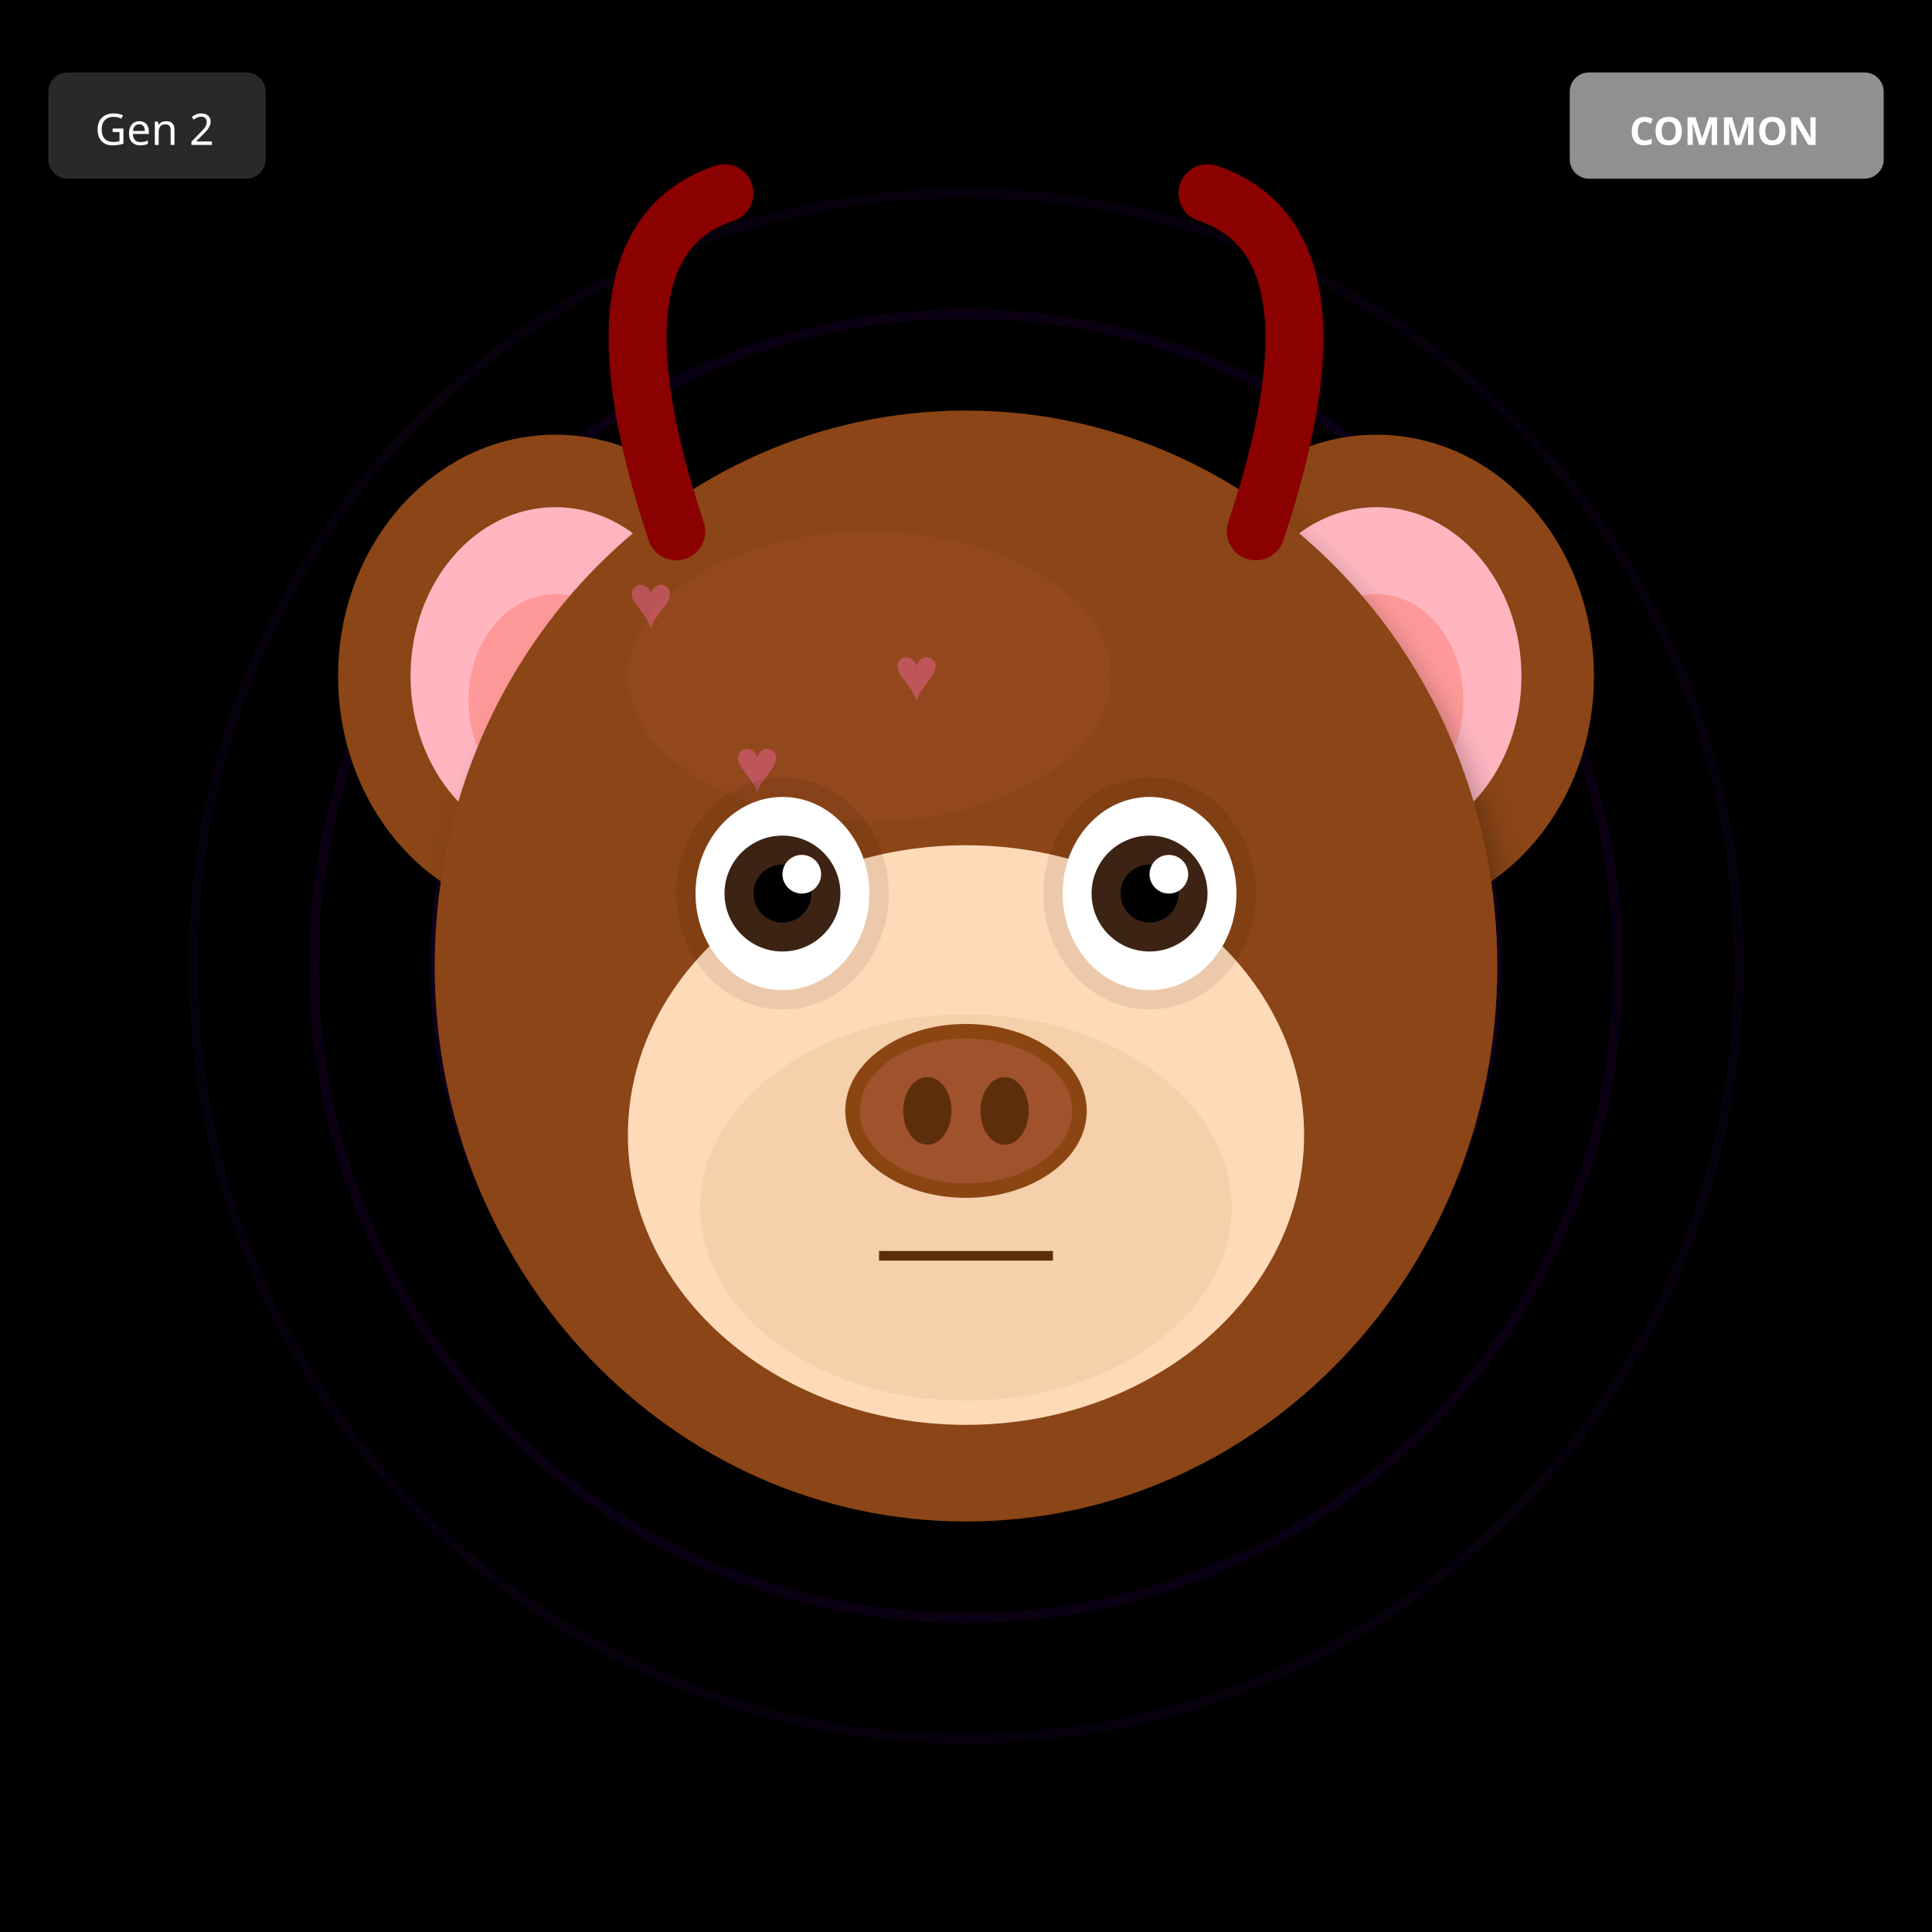
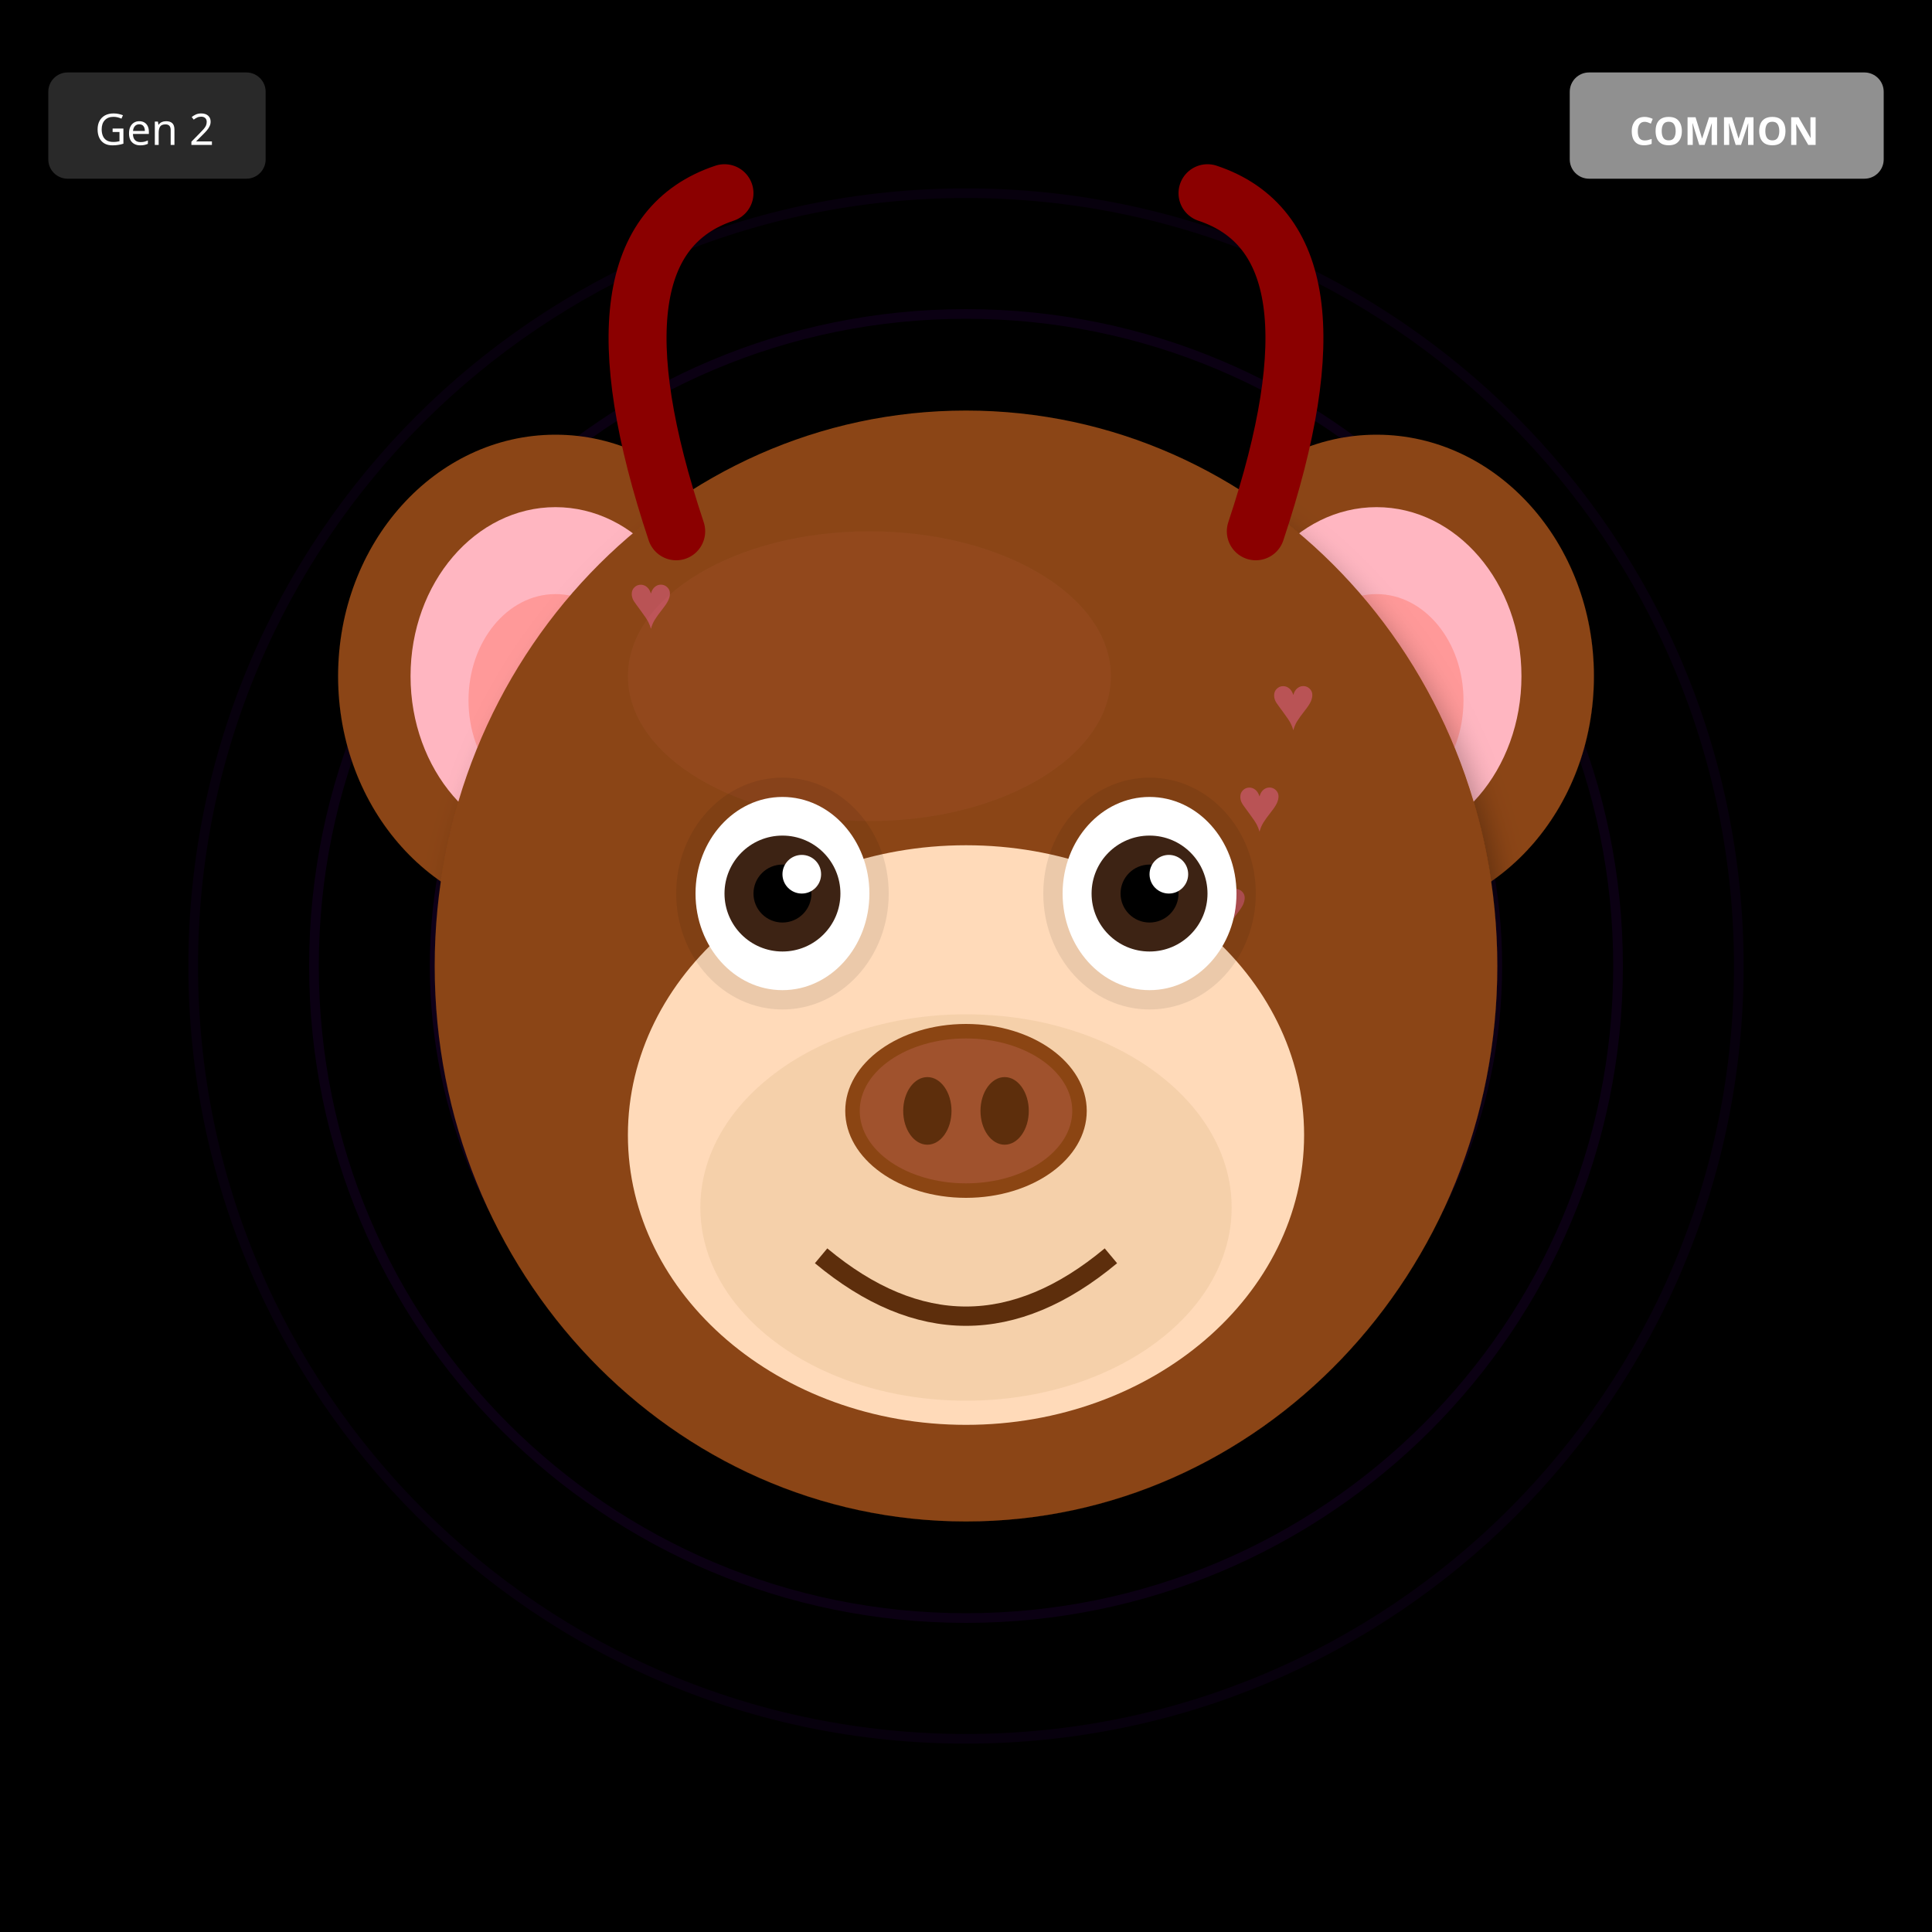
<svg xmlns="http://www.w3.org/2000/svg" width="400" height="400" viewBox="0 0 400 400">
  <defs>
    <filter id="shadow" x="-20%" y="-20%" width="140%" height="140%">
      <feDropShadow dx="2" dy="4" stdDeviation="3" flood-opacity="0.3" />
    </filter>
    <filter id="glow" x="-50%" y="-50%" width="200%" height="200%">
      <feGaussianBlur stdDeviation="8" result="blur" />
      <feMerge>
        <feMergeNode in="blur" />
        <feMergeNode in="SourceGraphic" />
      </feMerge>
    </filter>
    <linearGradient id="rainbow-body" x1="0%" y1="0%" x2="100%" y2="100%">
      <stop offset="0%" stop-color="#FF6B6B" />
      <stop offset="25%" stop-color="#FFE66D" />
      <stop offset="50%" stop-color="#4ECDC4" />
      <stop offset="75%" stop-color="#45B7D1" />
      <stop offset="100%" stop-color="#DDA0DD" />
    </linearGradient>
    <radialGradient id="galaxy-body" cx="30%" cy="30%">
      <stop offset="0%" stop-color="#E6E6FA" />
      <stop offset="50%" stop-color="#9370DB" />
      <stop offset="100%" stop-color="#1A0033" />
    </radialGradient>
    <linearGradient id="holo-body" x1="0%" y1="0%" x2="100%" y2="100%">
      <stop offset="0%" stop-color="#FF00FF" />
      <stop offset="50%" stop-color="#00FFFF" />
      <stop offset="100%" stop-color="#FFFF00" />
    </linearGradient>
    <linearGradient id="sky-gradient" x1="0%" y1="0%" x2="0%" y2="100%">
      <stop offset="0%" stop-color="#87CEEB" />
      <stop offset="100%" stop-color="#E0F4FF" />
    </linearGradient>
    <linearGradient id="grass-gradient" x1="0%" y1="0%" x2="0%" y2="100%">
      <stop offset="0%" stop-color="#90EE90" />
      <stop offset="100%" stop-color="#228B22" />
    </linearGradient>
    <linearGradient id="sunset-gradient" x1="0%" y1="0%" x2="0%" y2="100%">
      <stop offset="0%" stop-color="#FF6B6B" />
      <stop offset="50%" stop-color="#FFE66D" />
      <stop offset="100%" stop-color="#4ECDC4" />
    </linearGradient>
    <linearGradient id="aurora-gradient" x1="0%" y1="0%" x2="100%" y2="100%">
      <stop offset="0%" stop-color="#0D1B2A" />
      <stop offset="30%" stop-color="#00FF7F" />
      <stop offset="70%" stop-color="#FF00FF" />
      <stop offset="100%" stop-color="#0D1B2A" />
    </linearGradient>
    <radialGradient id="multiverse-gradient" cx="50%" cy="50%">
      <stop offset="0%" stop-color="#FFD700" />
      <stop offset="40%" stop-color="#FF00FF" />
      <stop offset="70%" stop-color="#00FFFF" />
      <stop offset="100%" stop-color="#000" />
    </radialGradient>
    <linearGradient id="rift-gradient" x1="0%" y1="0%" x2="100%" y2="100%">
      <stop offset="0%" stop-color="#000" />
      <stop offset="30%" stop-color="#9400D3" />
      <stop offset="50%" stop-color="#00FFFF" />
      <stop offset="70%" stop-color="#9400D3" />
      <stop offset="100%" stop-color="#000" />
    </linearGradient>
    <linearGradient id="heaven-gradient" x1="0%" y1="0%" x2="0%" y2="100%">
      <stop offset="0%" stop-color="#FFF" />
      <stop offset="50%" stop-color="#FFD700" stop-opacity="0.3" />
      <stop offset="100%" stop-color="#F0F8FF" />
    </linearGradient>
    <clipPath id="head-clip">
      <ellipse cx="200" cy="200" rx="110" ry="115" />
    </clipPath>
  </defs>
  <rect width="400" height="400" fill="#000000" />
  <circle cx="200" cy="200" r="160" fill="none" stroke="#4B0082" stroke-width="2" opacity="0.1" />
  <circle cx="200" cy="200" r="135" fill="none" stroke="#4B0082" stroke-width="2" opacity="0.15" />
  <circle cx="200" cy="200" r="110" fill="none" stroke="#4B0082" stroke-width="2" opacity="0.2" />
  <circle cx="200" cy="200" r="85" fill="none" stroke="#4B0082" stroke-width="2" opacity="0.25" />
  <circle cx="200" cy="200" r="60" fill="none" stroke="#4B0082" stroke-width="2" opacity="0.3" />
  <circle cx="200" cy="200" r="35" fill="none" stroke="#4B0082" stroke-width="2" opacity="0.35" />
  <circle cx="200" cy="200" r="25" fill="#000" />
  <ellipse cx="115" cy="140" rx="45" ry="50" fill="#8B4513" filter="url(#shadow)" />
  <ellipse cx="115" cy="140" rx="30" ry="35" fill="#FFB6C1" />
  <ellipse cx="115" cy="145" rx="18" ry="22" fill="#FF9999" />
  <ellipse cx="285" cy="140" rx="45" ry="50" fill="#8B4513" filter="url(#shadow)" />
  <ellipse cx="285" cy="140" rx="30" ry="35" fill="#FFB6C1" />
  <ellipse cx="285" cy="145" rx="18" ry="22" fill="#FF9999" />
  <ellipse cx="200" cy="200" rx="110" ry="115" fill="#8B4513" filter="url(#shadow)" />
  <ellipse cx="180" cy="140" rx="50" ry="30" fill="#A0522D" opacity="0.3" />
  <g clip-path="url(#head-clip)">
    <text x="130" y="130" font-size="16" fill="#FF69B4" opacity="0.4">♥</text>
-     <text x="141" y="217" font-size="16" fill="#FF69B4" opacity="0.4">♥</text>
-     <text x="152" y="164" font-size="16" fill="#FF69B4" opacity="0.4">♥</text>
-     <text x="163" y="251" font-size="16" fill="#FF69B4" opacity="0.4">♥</text>
-     <text x="174" y="198" font-size="16" fill="#FF69B4" opacity="0.4">♥</text>
-     <text x="185" y="145" font-size="16" fill="#FF69B4" opacity="0.4">♥</text>
-     <text x="196" y="232" font-size="16" fill="#FF69B4" opacity="0.4">♥</text>
+     <text x="263" y="151" font-size="16" fill="#FF69B4" opacity="0.4">♥</text>
+     <text x="256" y="172" font-size="16" fill="#FF69B4" opacity="0.4">♥</text>
+     <text x="249" y="193" font-size="16" fill="#FF69B4" opacity="0.4">♥</text>
+     <text x="242" y="214" font-size="16" fill="#FF69B4" opacity="0.4">♥</text>
+     <text x="235" y="235" font-size="16" fill="#FF69B4" opacity="0.4">♥</text>
+     <text x="228" y="256" font-size="16" fill="#FF69B4" opacity="0.4">♥</text>
  </g>
  <ellipse cx="200" cy="235" rx="70" ry="60" fill="#FFDAB9" />
  <ellipse cx="200" cy="250" rx="55" ry="40" fill="#DEB887" opacity="0.3" />
  <ellipse cx="162" cy="185" rx="22" ry="24" fill="#000" opacity="0.08" />
  <ellipse cx="238" cy="185" rx="22" ry="24" fill="#000" opacity="0.08" />
  <ellipse cx="162" cy="185" rx="18" ry="20" fill="white" />
  <circle cx="162" cy="185" r="12" fill="#3D2314" />
  <circle cx="162" cy="185" r="6" fill="#000" />
  <circle cx="166" cy="181" r="4" fill="white" />
  <ellipse cx="238" cy="185" rx="18" ry="20" fill="white" />
  <circle cx="238" cy="185" r="12" fill="#3D2314" />
  <circle cx="238" cy="185" r="6" fill="#000" />
  <circle cx="242" cy="181" r="4" fill="white" />
  <g>
    <ellipse cx="200" cy="230" rx="25" ry="18" fill="#8B4513" />
    <ellipse cx="200" cy="230" rx="22" ry="15" fill="#A0522D" />
    <ellipse cx="192" cy="230" rx="5" ry="7" fill="#5D2E0C" />
    <ellipse cx="208" cy="230" rx="5" ry="7" fill="#5D2E0C" />
  </g>
-   <line x1="182" y1="260" x2="218" y2="260" stroke="#5D2E0C" stroke-width="2" />
+   <path d="M170 260 Q200 285 230 260" stroke="#5D2E0C" stroke-width="4" fill="none" />
  <path d="M140 110 Q120 50 150 40" stroke="#8B0000" stroke-width="12" fill="none" stroke-linecap="round" />
  <path d="M260 110 Q280 50 250 40" stroke="#8B0000" stroke-width="12" fill="none" stroke-linecap="round" />
  <g transform="translate(325, 15)">
    <rect width="65" height="22" rx="4" fill="#A0A0A0" opacity="0.9" />
    <text x="32" y="15" font-size="8" fill="#FFF" text-anchor="middle" font-family="sans-serif" font-weight="bold">COMMON</text>
  </g>
  <g transform="translate(10, 15)">
    <rect width="45" height="22" rx="4" fill="#333" opacity="0.8" />
    <text x="22" y="15" font-size="9" fill="#FFF" text-anchor="middle" font-family="sans-serif">Gen 2</text>
  </g>
</svg>
